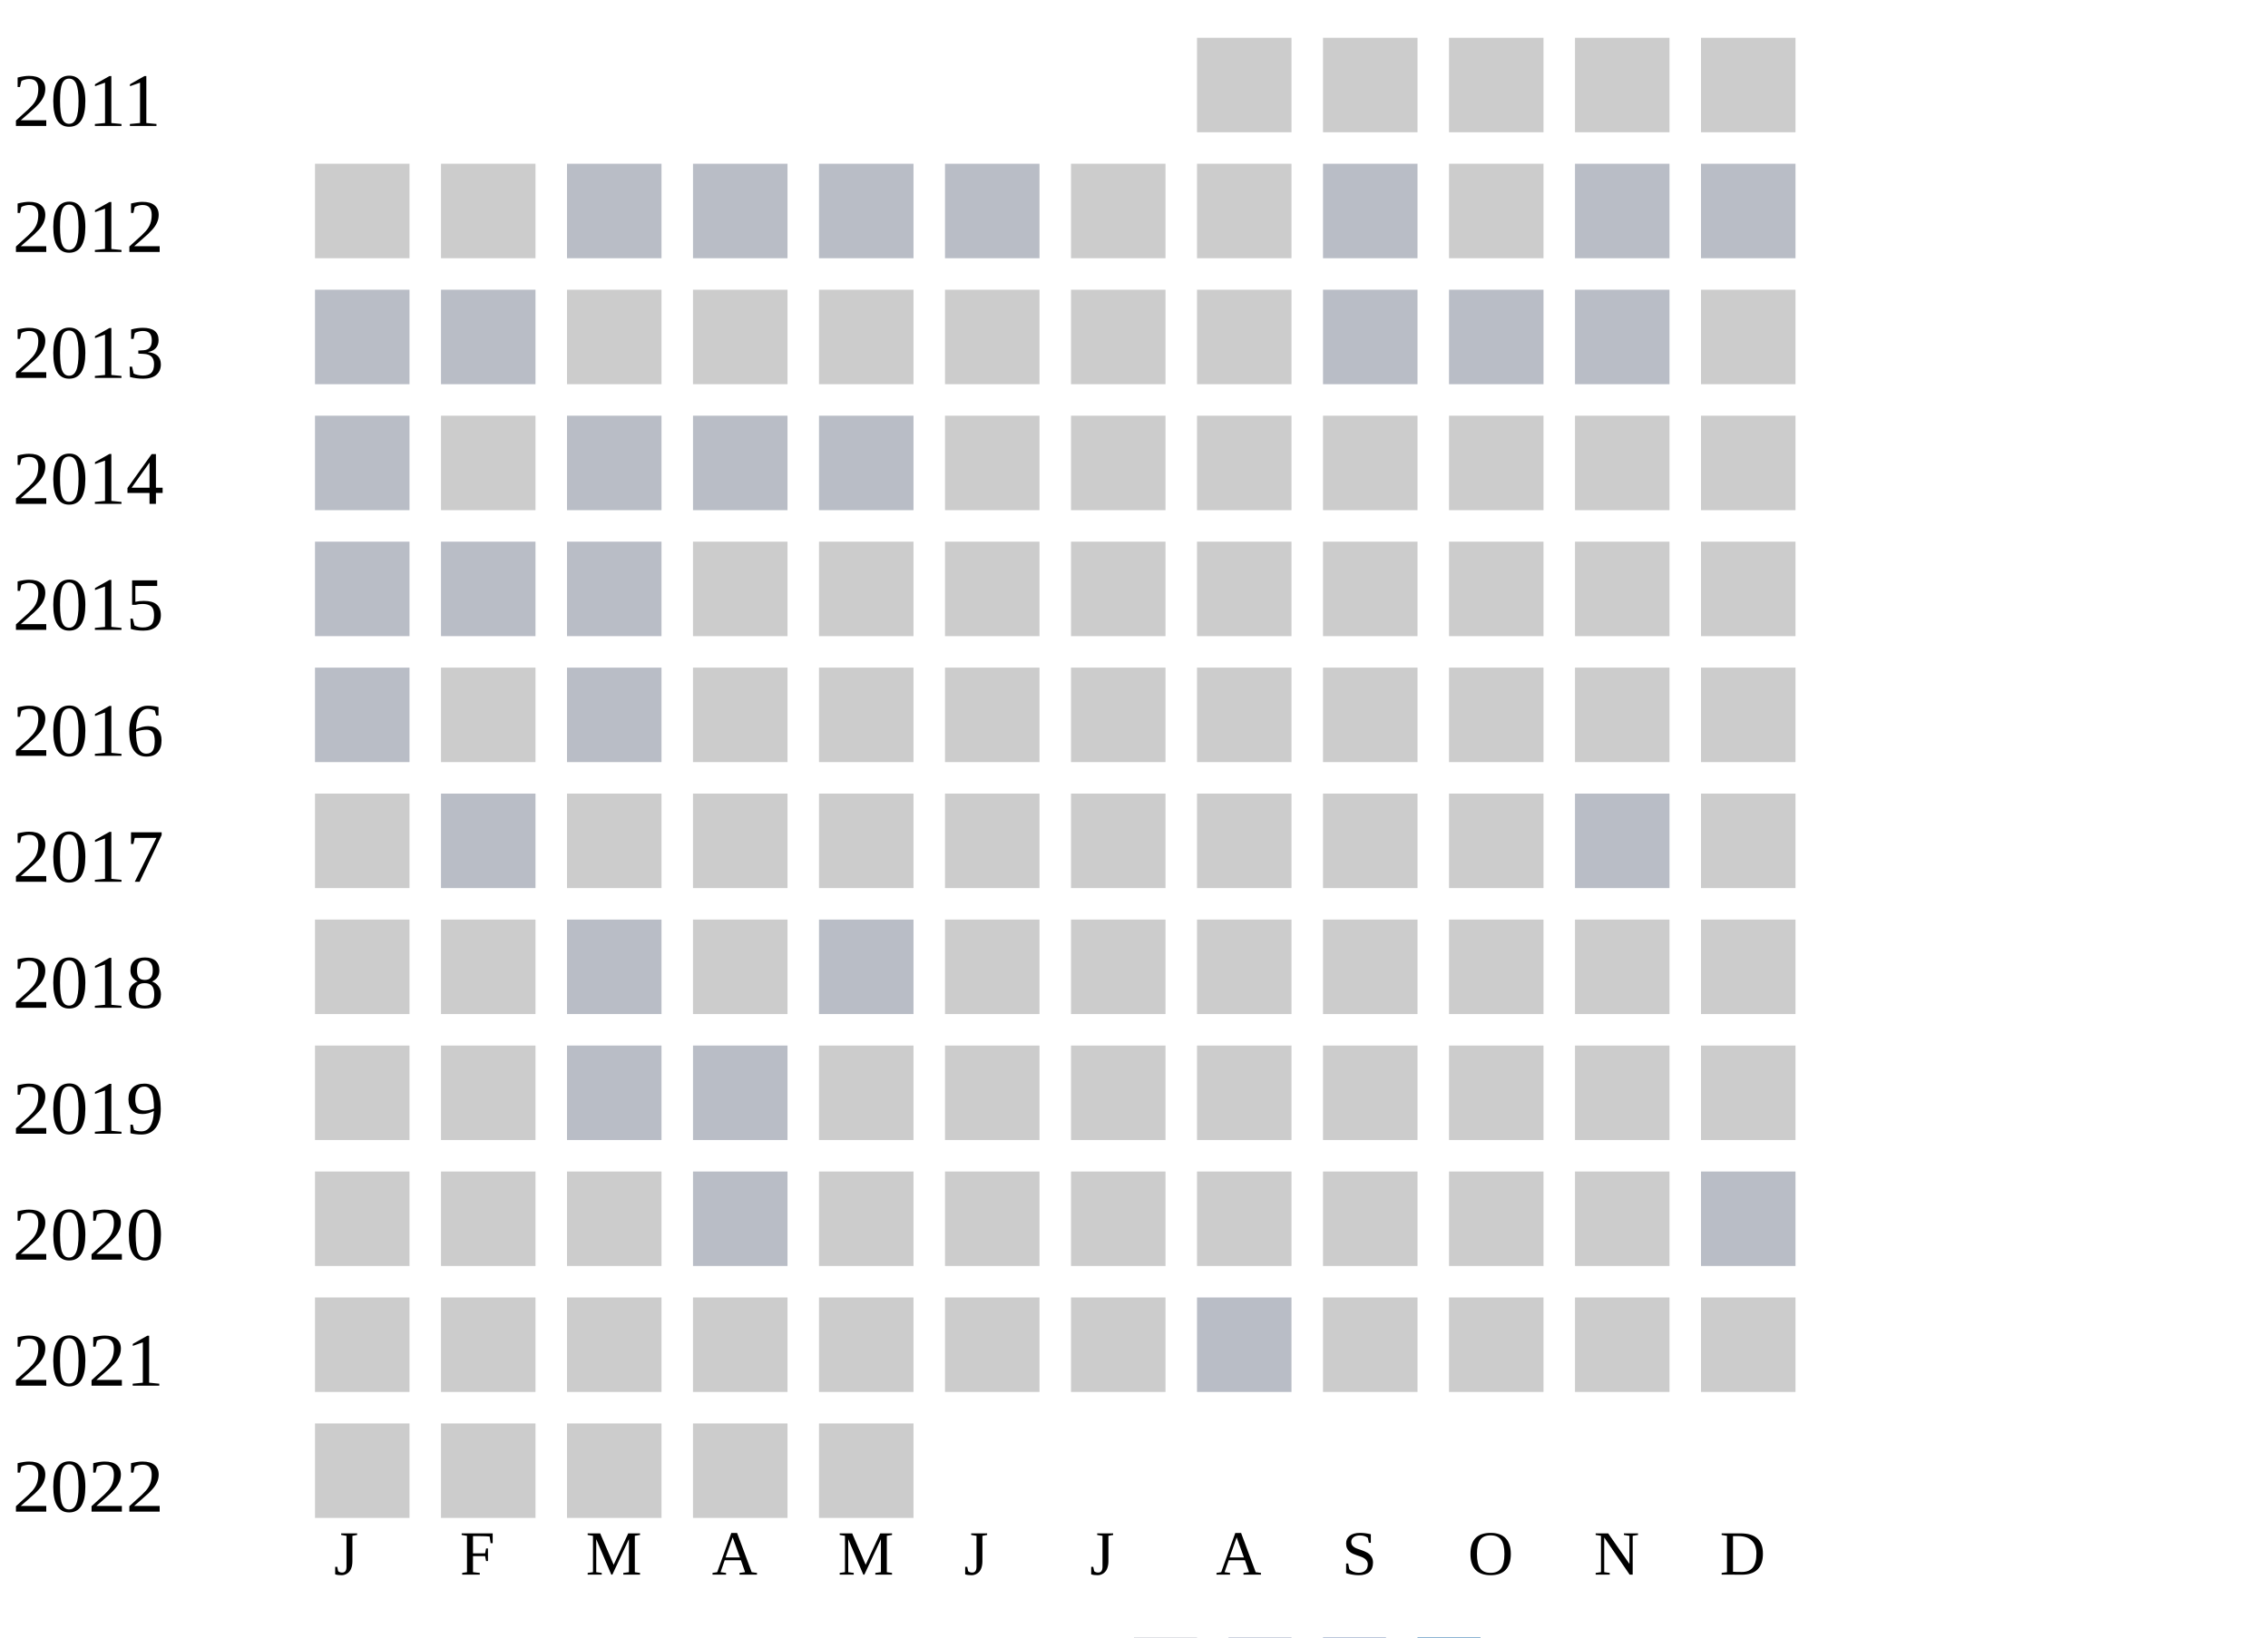
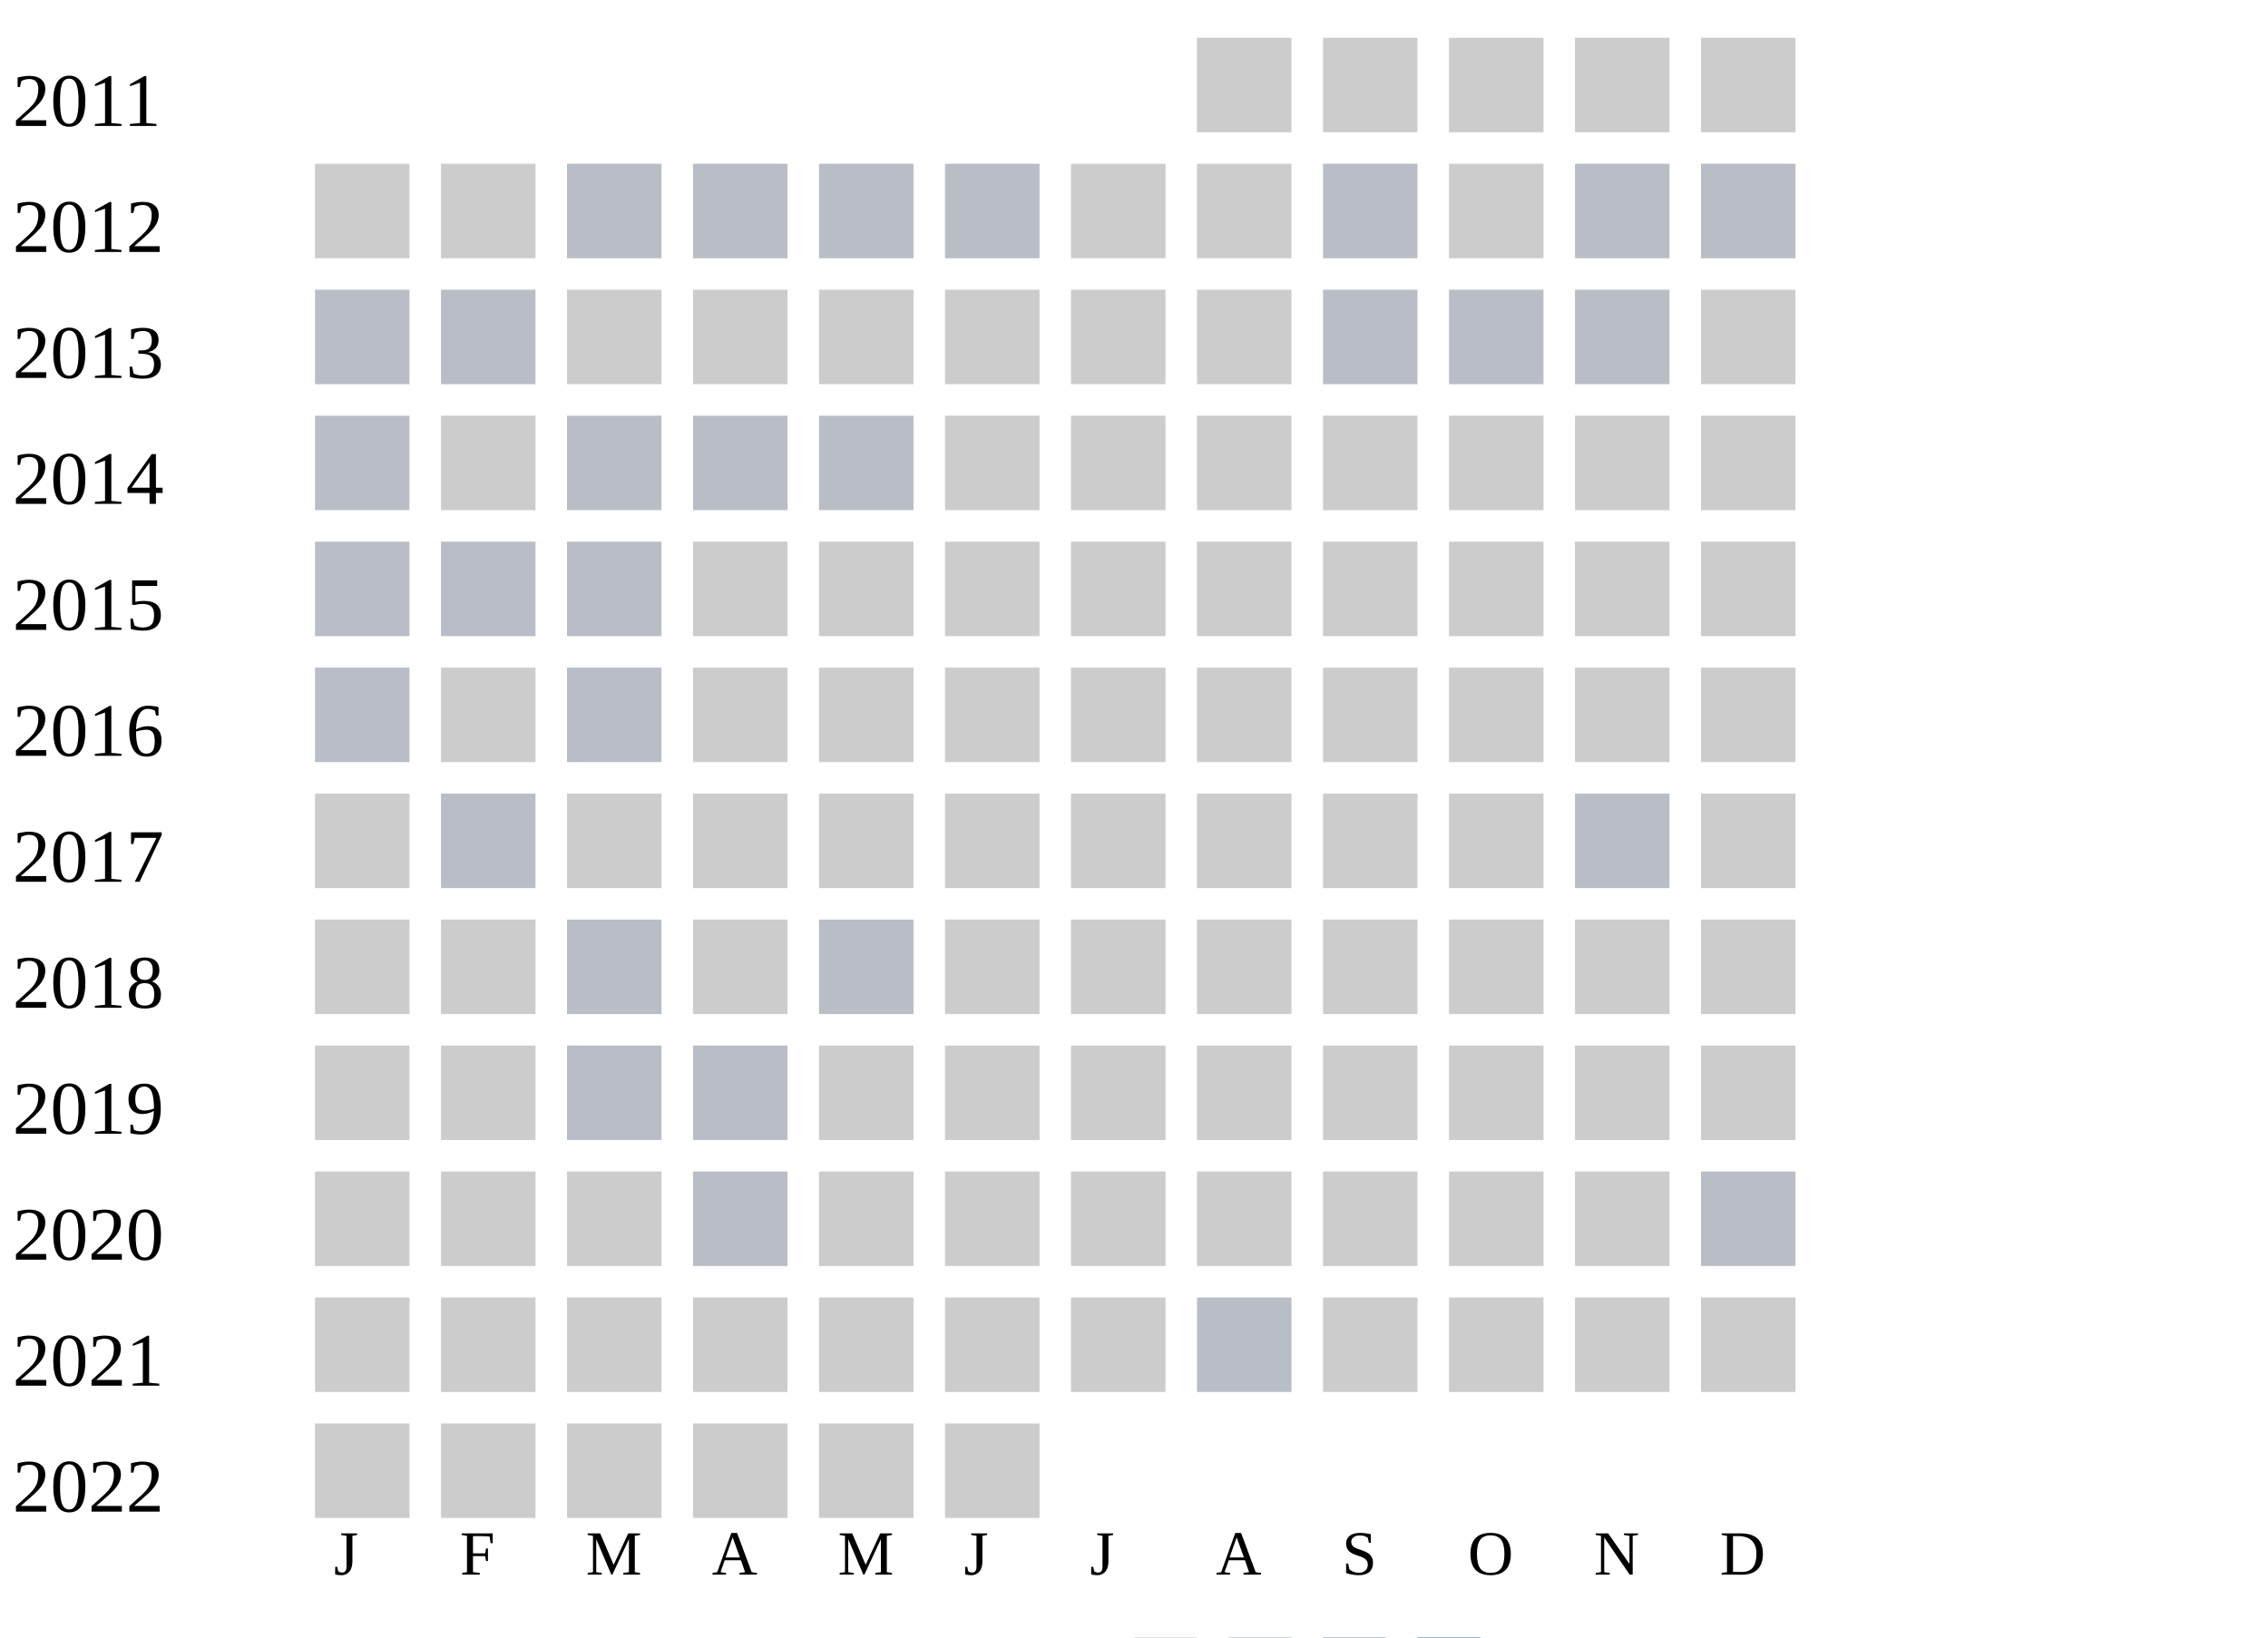
<svg xmlns="http://www.w3.org/2000/svg" width="360" height="260">
  <g transform="translate(0 0)">
    <text x="2" y="20">2011</text>
    <rect x="190" y="6" width="15" height="15" fill="#cccccc" />
    <rect x="210" y="6" width="15" height="15" fill="#cccccc" />
    <rect x="230" y="6" width="15" height="15" fill="#cccccc" />
    <rect x="250" y="6" width="15" height="15" fill="#cccccc" />
    <rect x="270" y="6" width="15" height="15" fill="#cccccc" />
  </g>
  <g transform="translate(0 20)">
    <text x="2" y="20">2012</text>
    <rect x="50" y="6" width="15" height="15" fill="#cccccc" />
    <rect x="70" y="6" width="15" height="15" fill="#cccccc" />
    <rect x="90" y="6" width="15" height="15" fill="#b9bdc6" />
    <rect x="110" y="6" width="15" height="15" fill="#b9bdc6" />
    <rect x="130" y="6" width="15" height="15" fill="#b9bdc6" />
    <rect x="150" y="6" width="15" height="15" fill="#b9bdc6" />
    <rect x="170" y="6" width="15" height="15" fill="#cccccc" />
    <rect x="190" y="6" width="15" height="15" fill="#cccccc" />
    <rect x="210" y="6" width="15" height="15" fill="#b9bdc6" />
    <rect x="230" y="6" width="15" height="15" fill="#cccccc" />
    <rect x="250" y="6" width="15" height="15" fill="#b9bdc6" />
    <rect x="270" y="6" width="15" height="15" fill="#b9bdc6" />
  </g>
  <g transform="translate(0 40)">
    <text x="2" y="20">2013</text>
    <rect x="50" y="6" width="15" height="15" fill="#b9bdc6" />
    <rect x="70" y="6" width="15" height="15" fill="#b9bdc6" />
    <rect x="90" y="6" width="15" height="15" fill="#cccccc" />
    <rect x="110" y="6" width="15" height="15" fill="#cccccc" />
    <rect x="130" y="6" width="15" height="15" fill="#cccccc" />
    <rect x="150" y="6" width="15" height="15" fill="#cccccc" />
    <rect x="170" y="6" width="15" height="15" fill="#cccccc" />
    <rect x="190" y="6" width="15" height="15" fill="#cccccc" />
    <rect x="210" y="6" width="15" height="15" fill="#b9bdc6" />
    <rect x="230" y="6" width="15" height="15" fill="#b9bdc6" />
    <rect x="250" y="6" width="15" height="15" fill="#b9bdc6" />
    <rect x="270" y="6" width="15" height="15" fill="#cccccc" />
  </g>
  <g transform="translate(0 60)">
    <text x="2" y="20">2014</text>
    <rect x="50" y="6" width="15" height="15" fill="#b9bdc6" />
    <rect x="70" y="6" width="15" height="15" fill="#cccccc" />
    <rect x="90" y="6" width="15" height="15" fill="#b9bdc6" />
    <rect x="110" y="6" width="15" height="15" fill="#b9bdc6" />
    <rect x="130" y="6" width="15" height="15" fill="#b9bdc6" />
    <rect x="150" y="6" width="15" height="15" fill="#cccccc" />
    <rect x="170" y="6" width="15" height="15" fill="#cccccc" />
    <rect x="190" y="6" width="15" height="15" fill="#cccccc" />
    <rect x="210" y="6" width="15" height="15" fill="#cccccc" />
    <rect x="230" y="6" width="15" height="15" fill="#cccccc" />
    <rect x="250" y="6" width="15" height="15" fill="#cccccc" />
    <rect x="270" y="6" width="15" height="15" fill="#cccccc" />
  </g>
  <g transform="translate(0 80)">
    <text x="2" y="20">2015</text>
    <rect x="50" y="6" width="15" height="15" fill="#b9bdc6" />
    <rect x="70" y="6" width="15" height="15" fill="#b9bdc6" />
    <rect x="90" y="6" width="15" height="15" fill="#b9bdc6" />
    <rect x="110" y="6" width="15" height="15" fill="#cccccc" />
    <rect x="130" y="6" width="15" height="15" fill="#cccccc" />
    <rect x="150" y="6" width="15" height="15" fill="#cccccc" />
    <rect x="170" y="6" width="15" height="15" fill="#cccccc" />
    <rect x="190" y="6" width="15" height="15" fill="#cccccc" />
    <rect x="210" y="6" width="15" height="15" fill="#cccccc" />
    <rect x="230" y="6" width="15" height="15" fill="#cccccc" />
    <rect x="250" y="6" width="15" height="15" fill="#cccccc" />
    <rect x="270" y="6" width="15" height="15" fill="#cccccc" />
  </g>
  <g transform="translate(0 100)">
    <text x="2" y="20">2016</text>
    <rect x="50" y="6" width="15" height="15" fill="#b9bdc6" />
    <rect x="70" y="6" width="15" height="15" fill="#cccccc" />
    <rect x="90" y="6" width="15" height="15" fill="#b9bdc6" />
    <rect x="110" y="6" width="15" height="15" fill="#cccccc" />
    <rect x="130" y="6" width="15" height="15" fill="#cccccc" />
    <rect x="150" y="6" width="15" height="15" fill="#cccccc" />
    <rect x="170" y="6" width="15" height="15" fill="#cccccc" />
    <rect x="190" y="6" width="15" height="15" fill="#cccccc" />
    <rect x="210" y="6" width="15" height="15" fill="#cccccc" />
    <rect x="230" y="6" width="15" height="15" fill="#cccccc" />
    <rect x="250" y="6" width="15" height="15" fill="#cccccc" />
    <rect x="270" y="6" width="15" height="15" fill="#cccccc" />
  </g>
  <g transform="translate(0 120)">
    <text x="2" y="20">2017</text>
    <rect x="50" y="6" width="15" height="15" fill="#cccccc" />
    <rect x="70" y="6" width="15" height="15" fill="#b9bdc6" />
    <rect x="90" y="6" width="15" height="15" fill="#cccccc" />
    <rect x="110" y="6" width="15" height="15" fill="#cccccc" />
    <rect x="130" y="6" width="15" height="15" fill="#cccccc" />
    <rect x="150" y="6" width="15" height="15" fill="#cccccc" />
    <rect x="170" y="6" width="15" height="15" fill="#cccccc" />
    <rect x="190" y="6" width="15" height="15" fill="#cccccc" />
    <rect x="210" y="6" width="15" height="15" fill="#cccccc" />
    <rect x="230" y="6" width="15" height="15" fill="#cccccc" />
    <rect x="250" y="6" width="15" height="15" fill="#b9bdc6" />
    <rect x="270" y="6" width="15" height="15" fill="#cccccc" />
  </g>
  <g transform="translate(0 140)">
    <text x="2" y="20">2018</text>
    <rect x="50" y="6" width="15" height="15" fill="#cccccc" />
    <rect x="70" y="6" width="15" height="15" fill="#cccccc" />
    <rect x="90" y="6" width="15" height="15" fill="#b9bdc6" />
    <rect x="110" y="6" width="15" height="15" fill="#cccccc" />
    <rect x="130" y="6" width="15" height="15" fill="#b9bdc6" />
    <rect x="150" y="6" width="15" height="15" fill="#cccccc" />
    <rect x="170" y="6" width="15" height="15" fill="#cccccc" />
    <rect x="190" y="6" width="15" height="15" fill="#cccccc" />
    <rect x="210" y="6" width="15" height="15" fill="#cccccc" />
    <rect x="230" y="6" width="15" height="15" fill="#cccccc" />
    <rect x="250" y="6" width="15" height="15" fill="#cccccc" />
    <rect x="270" y="6" width="15" height="15" fill="#cccccc" />
  </g>
  <g transform="translate(0 160)">
    <text x="2" y="20">2019</text>
    <rect x="50" y="6" width="15" height="15" fill="#cccccc" />
    <rect x="70" y="6" width="15" height="15" fill="#cccccc" />
    <rect x="90" y="6" width="15" height="15" fill="#b9bdc6" />
    <rect x="110" y="6" width="15" height="15" fill="#b9bdc6" />
    <rect x="130" y="6" width="15" height="15" fill="#cccccc" />
    <rect x="150" y="6" width="15" height="15" fill="#cccccc" />
    <rect x="170" y="6" width="15" height="15" fill="#cccccc" />
    <rect x="190" y="6" width="15" height="15" fill="#cccccc" />
    <rect x="210" y="6" width="15" height="15" fill="#cccccc" />
    <rect x="230" y="6" width="15" height="15" fill="#cccccc" />
    <rect x="250" y="6" width="15" height="15" fill="#cccccc" />
    <rect x="270" y="6" width="15" height="15" fill="#cccccc" />
  </g>
  <g transform="translate(0 180)">
    <text x="2" y="20">2020</text>
    <rect x="50" y="6" width="15" height="15" fill="#cccccc" />
    <rect x="70" y="6" width="15" height="15" fill="#cccccc" />
    <rect x="90" y="6" width="15" height="15" fill="#cccccc" />
    <rect x="110" y="6" width="15" height="15" fill="#b9bdc6" />
    <rect x="130" y="6" width="15" height="15" fill="#cccccc" />
    <rect x="150" y="6" width="15" height="15" fill="#cccccc" />
    <rect x="170" y="6" width="15" height="15" fill="#cccccc" />
    <rect x="190" y="6" width="15" height="15" fill="#cccccc" />
    <rect x="210" y="6" width="15" height="15" fill="#cccccc" />
    <rect x="230" y="6" width="15" height="15" fill="#cccccc" />
    <rect x="250" y="6" width="15" height="15" fill="#cccccc" />
    <rect x="270" y="6" width="15" height="15" fill="#b9bdc6" />
  </g>
  <g transform="translate(0 200)">
    <text x="2" y="20">2021</text>
    <rect x="50" y="6" width="15" height="15" fill="#cccccc" />
    <rect x="70" y="6" width="15" height="15" fill="#cccccc" />
    <rect x="90" y="6" width="15" height="15" fill="#cccccc" />
    <rect x="110" y="6" width="15" height="15" fill="#cccccc" />
    <rect x="130" y="6" width="15" height="15" fill="#cccccc" />
    <rect x="150" y="6" width="15" height="15" fill="#cccccc" />
    <rect x="170" y="6" width="15" height="15" fill="#cccccc" />
    <rect x="190" y="6" width="15" height="15" fill="#b9bdc6" />
    <rect x="210" y="6" width="15" height="15" fill="#cccccc" />
    <rect x="230" y="6" width="15" height="15" fill="#cccccc" />
    <rect x="250" y="6" width="15" height="15" fill="#cccccc" />
    <rect x="270" y="6" width="15" height="15" fill="#cccccc" />
  </g>
  <g transform="translate(0 220)">
    <text x="2" y="20">2022</text>
    <rect x="50" y="6" width="15" height="15" fill="#cccccc" />
    <rect x="70" y="6" width="15" height="15" fill="#cccccc" />
    <rect x="90" y="6" width="15" height="15" fill="#cccccc" />
    <rect x="110" y="6" width="15" height="15" fill="#cccccc" />
    <rect x="130" y="6" width="15" height="15" fill="#cccccc" />
+     <rect x="150" y="6" width="15" height="15" fill="#cccccc" />
  </g>
  <text style="font-size: 10px; text-align: center" x="53" y="250">J</text>
  <text style="font-size: 10px; text-align: center" x="73" y="250">F</text>
  <text style="font-size: 10px; text-align: center" x="93" y="250">M</text>
  <text style="font-size: 10px; text-align: center" x="113" y="250">A</text>
  <text style="font-size: 10px; text-align: center" x="133" y="250">M</text>
  <text style="font-size: 10px; text-align: center" x="153" y="250">J</text>
  <text style="font-size: 10px; text-align: center" x="173" y="250">J</text>
  <text style="font-size: 10px; text-align: center" x="193" y="250">A</text>
  <text style="font-size: 10px; text-align: center" x="213" y="250">S</text>
  <text style="font-size: 10px; text-align: center" x="233" y="250">O</text>
  <text style="font-size: 10px; text-align: center" x="253" y="250">N</text>
  <text style="font-size: 10px; text-align: center" x="273" y="250">D</text>
  <text style="font-size: 10px;" x="155" y="269">Less</text>
  <rect fill="#b9bdc6" width="10" height="10" x="180" y="260" />
  <rect fill="#919fba" width="10" height="10" x="195" y="260" />
  <rect fill="#6882ae" width="10" height="10" x="210" y="260" />
  <rect fill="#005a9c" width="10" height="10" x="225" y="260" />
  <text x="240" y="269" style="font-size: 10px;">More</text>
</svg>
